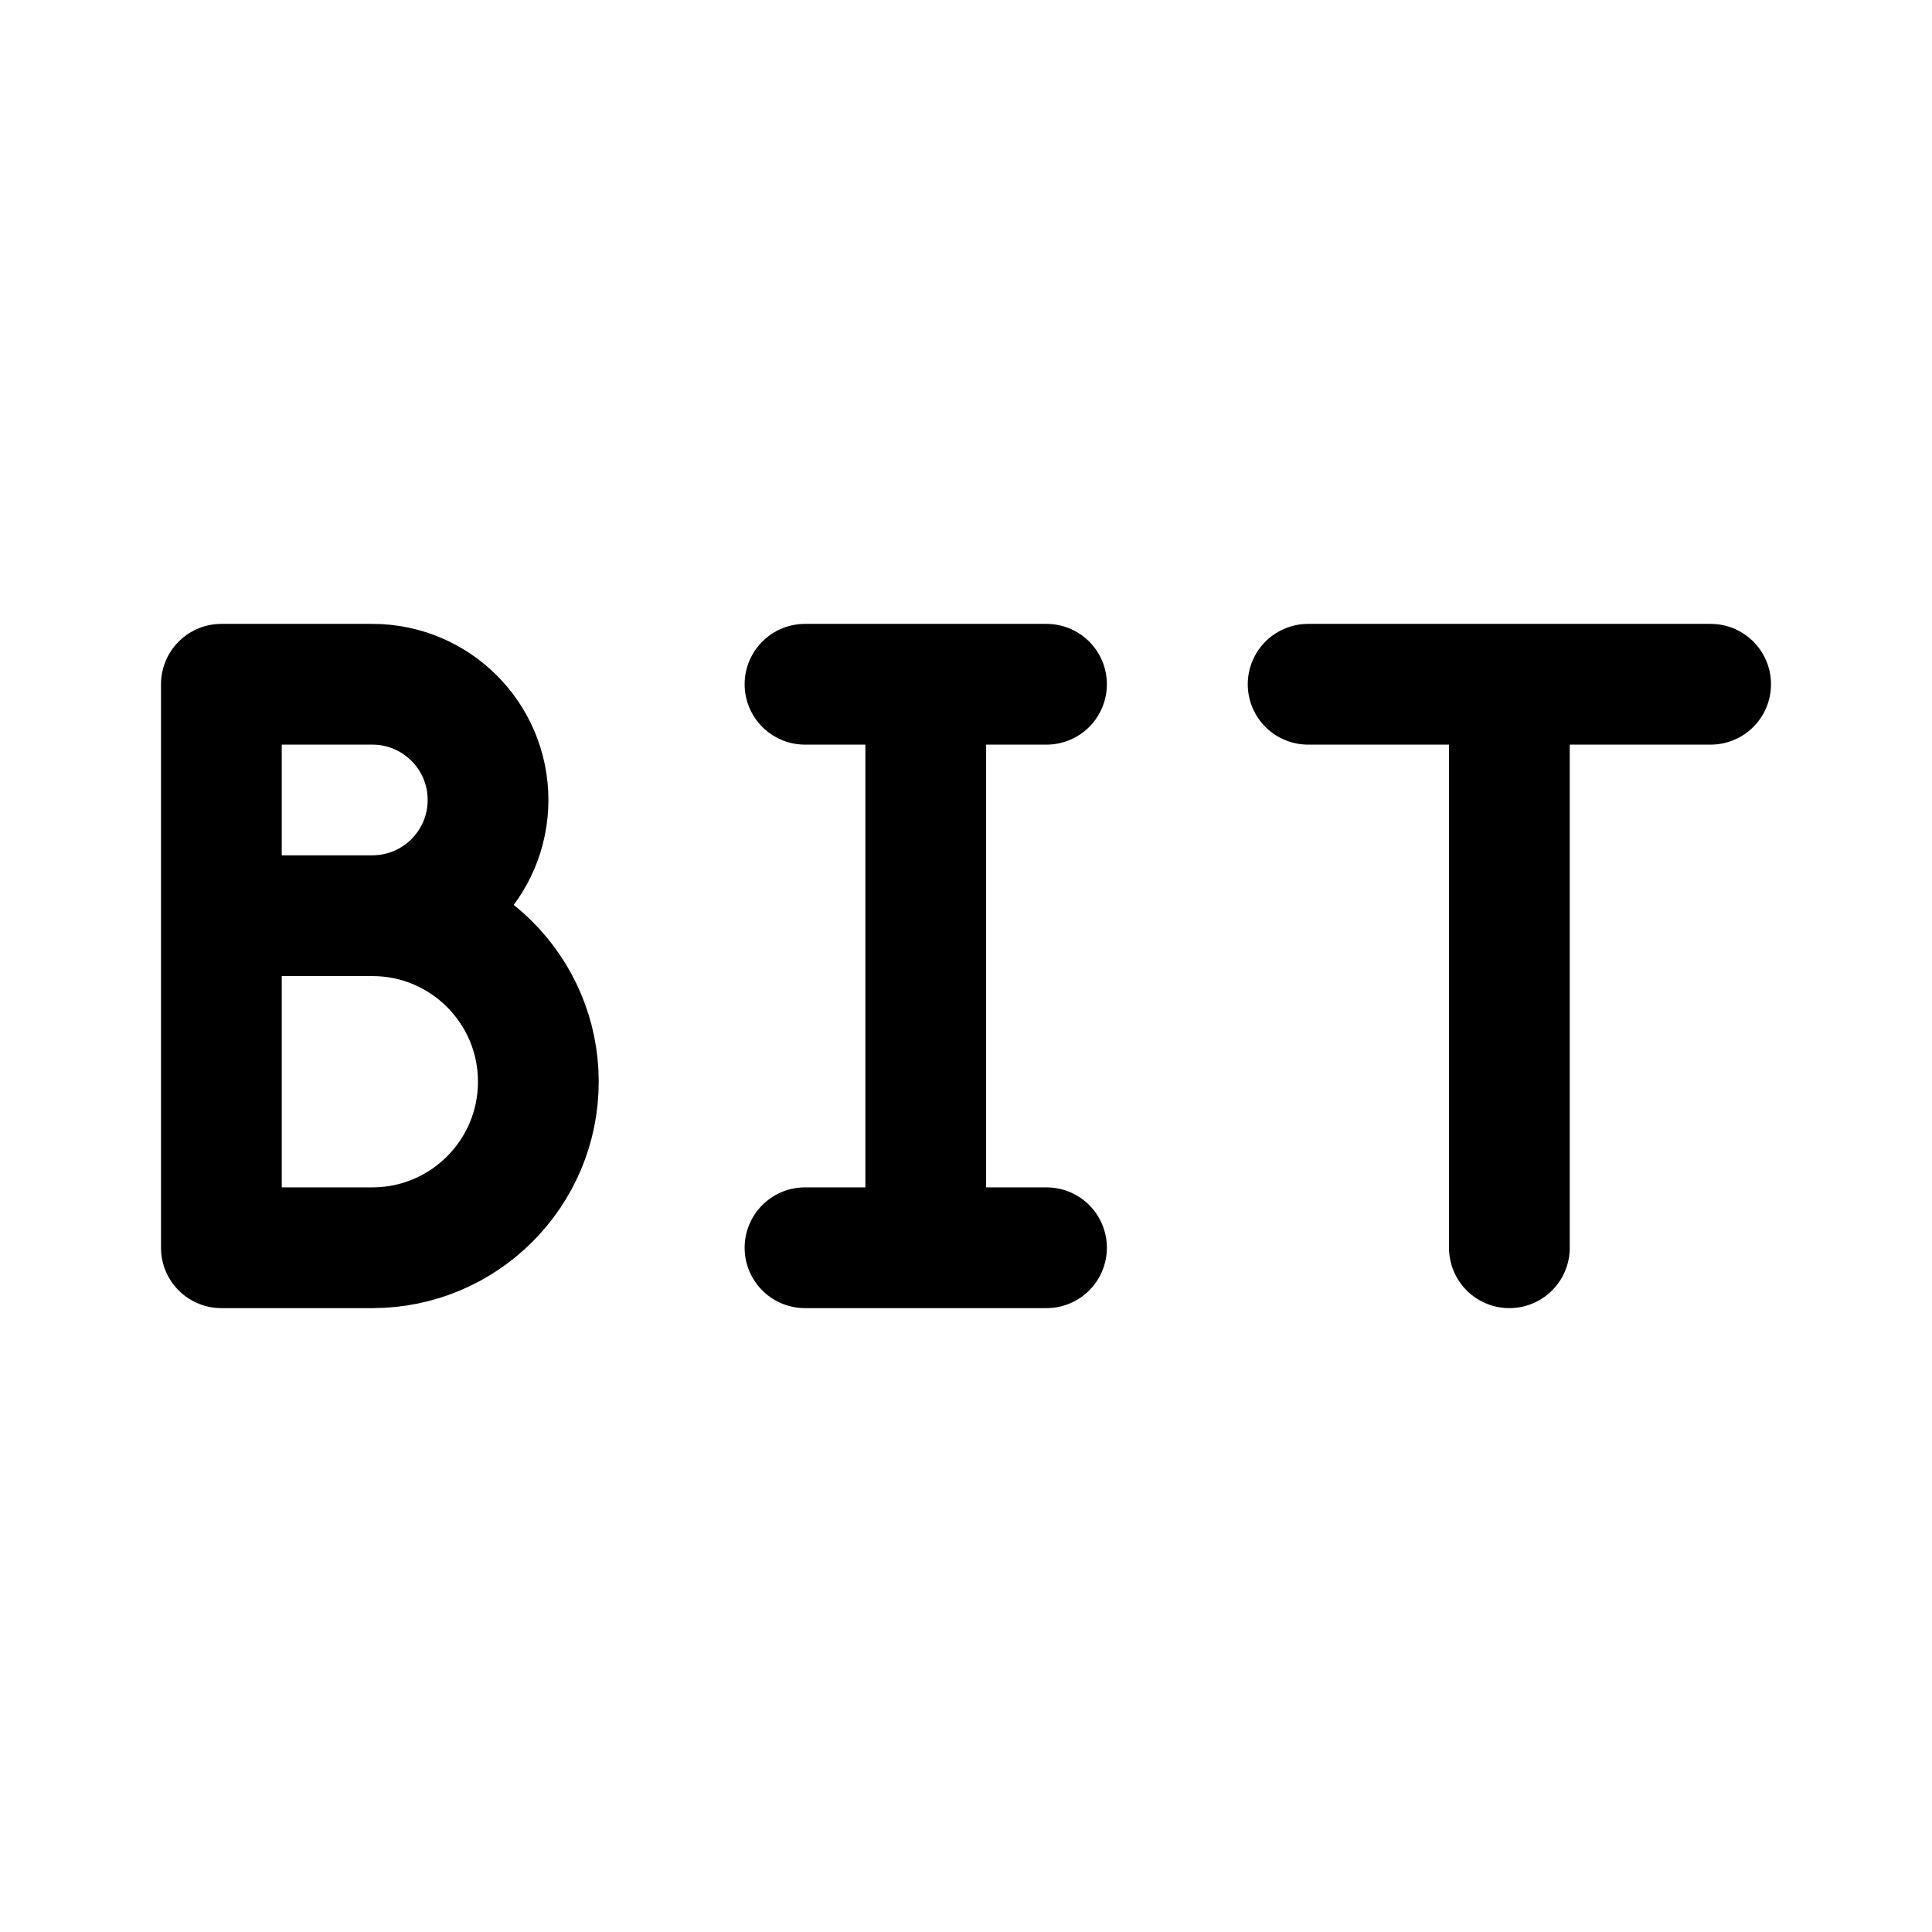
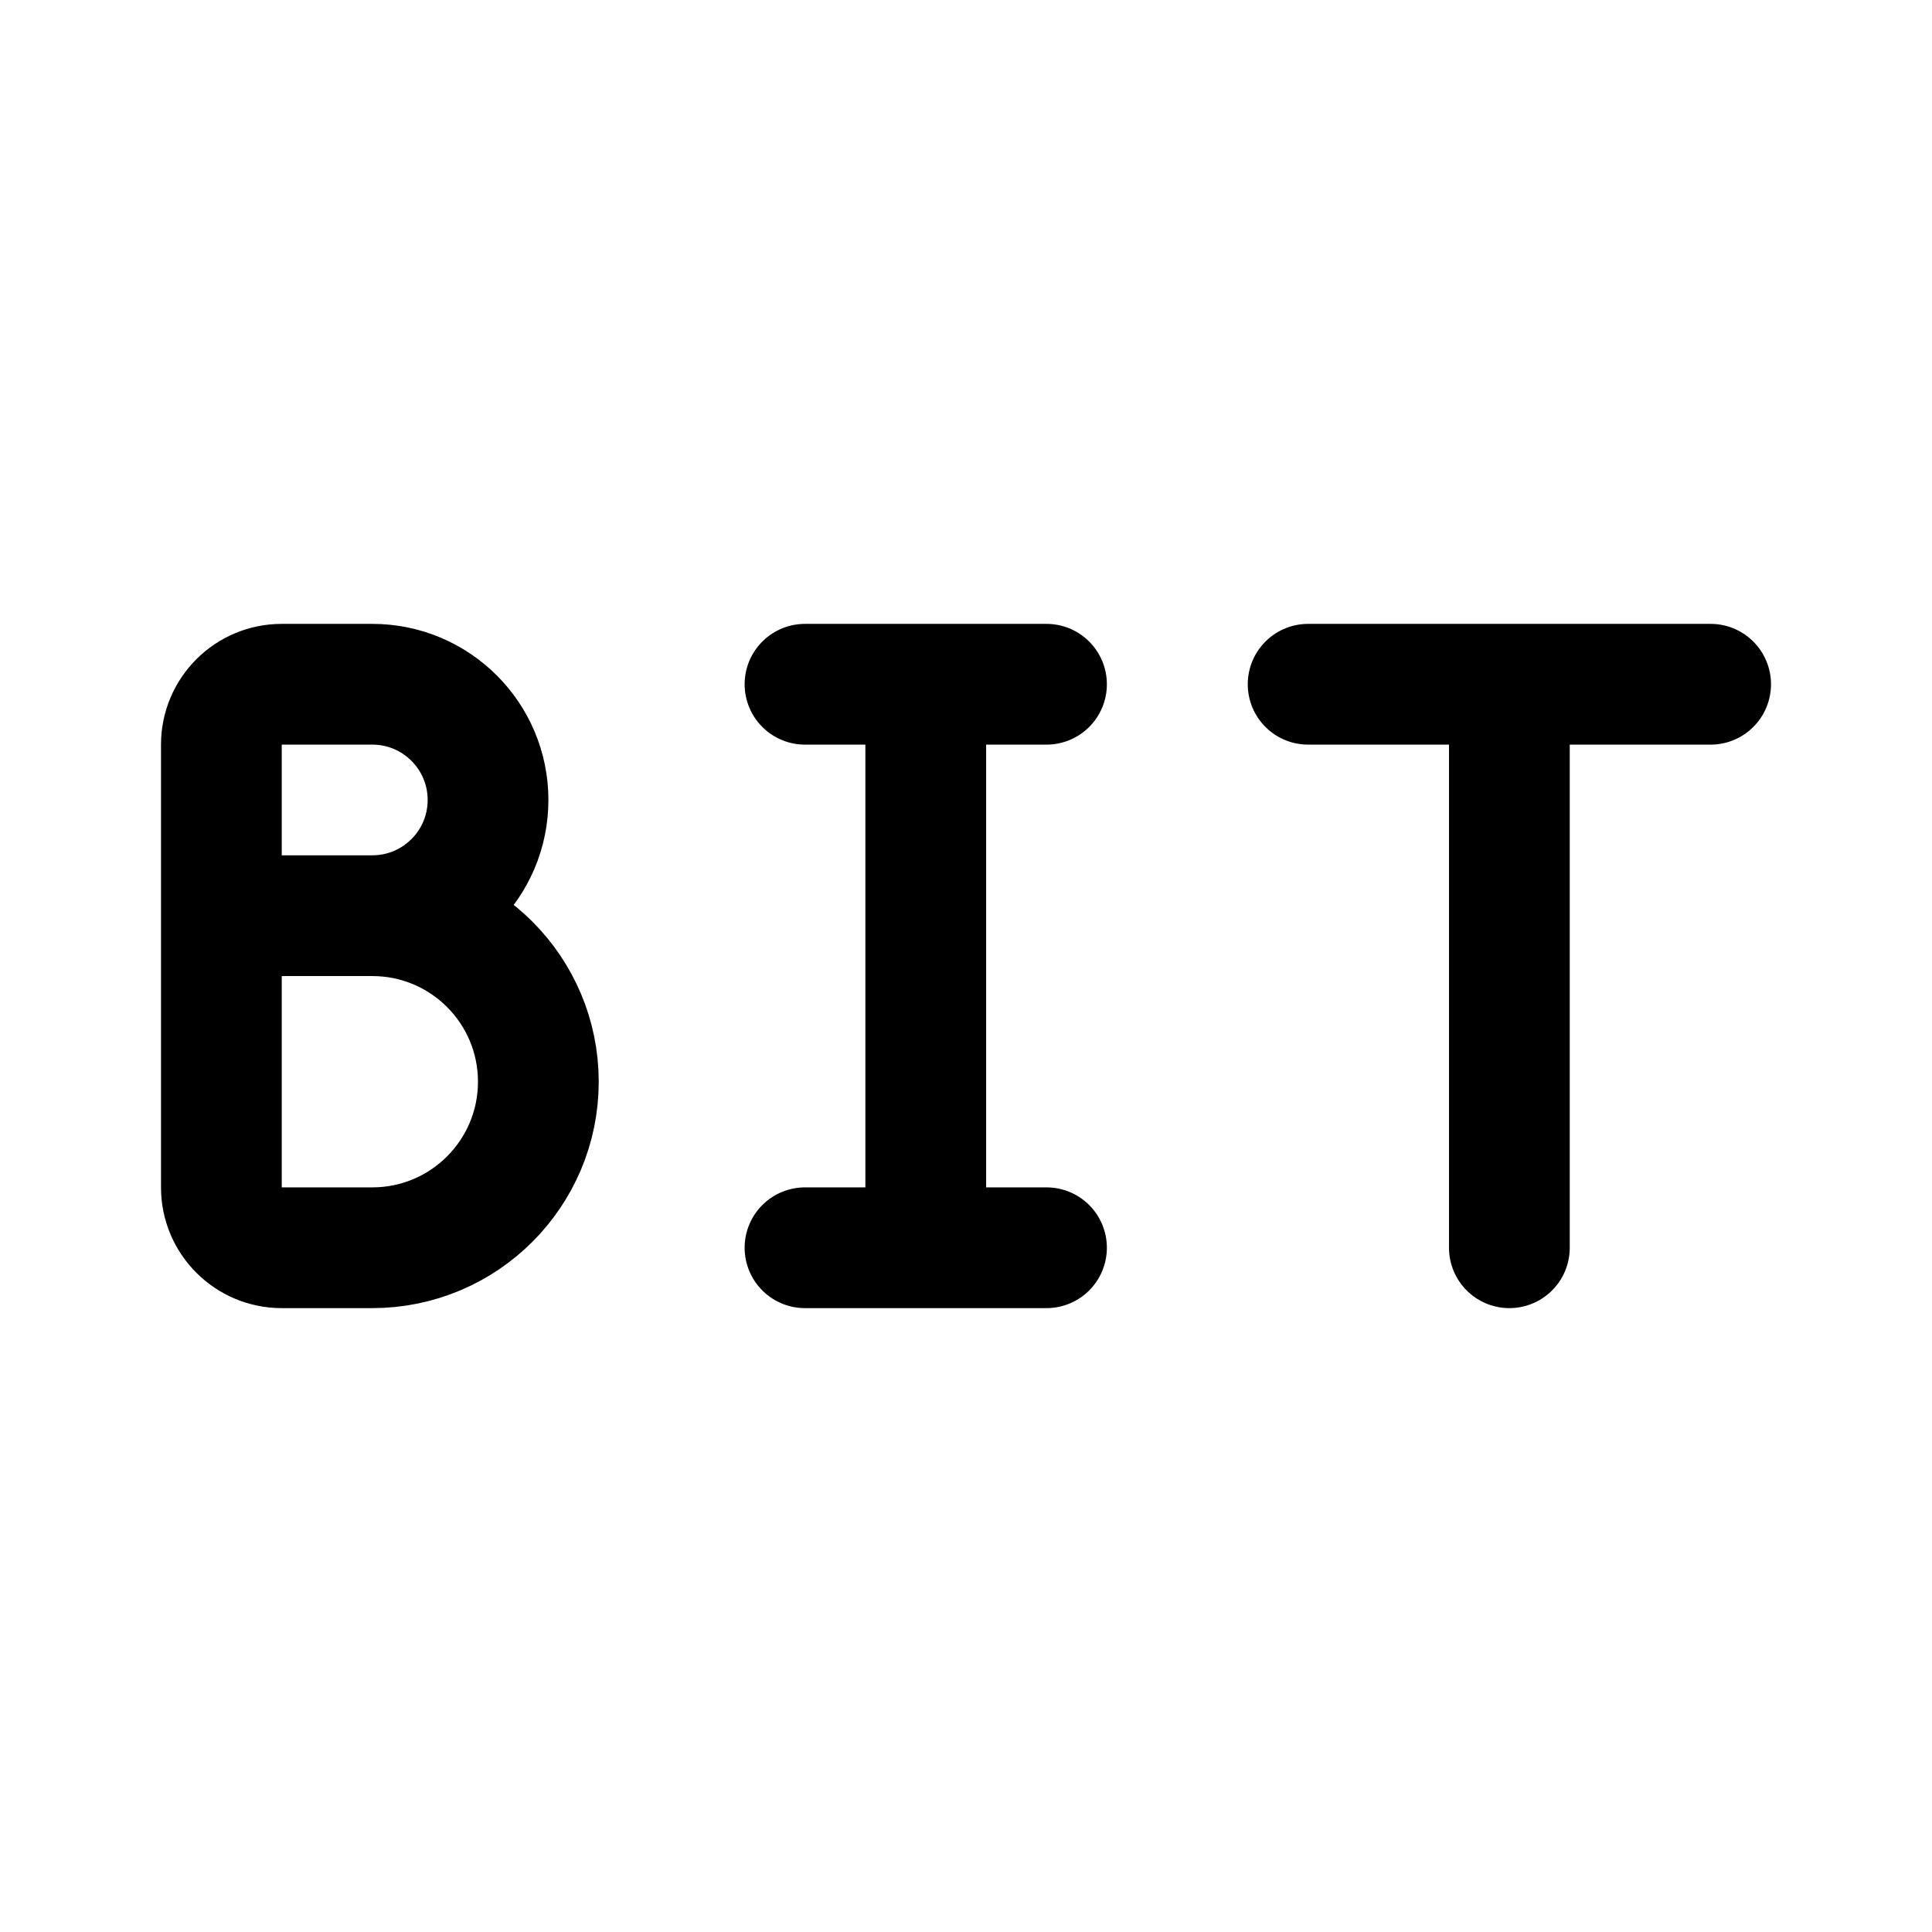
<svg xmlns="http://www.w3.org/2000/svg" width="192" height="192" fill="none">
-   <path d="M22 91h15m0 0c6.351 0 11.5-5.149 11.5-11.5S43.351 68 37 68H22v56h15c9.113 0 16.5-7.387 16.5-16.5S46.113 91 37 91Zm113-23v56m-20-56h40m-78 0v56M80 68h24m-24 56h24" stroke="#000" stroke-width="12" stroke-linecap="round" stroke-linejoin="round" />
+   <path d="M22 91h15m0 0c6.351 0 11.5-5.149 11.5-11.5S43.351 68 37 68h-9a6 6 0 0 0-6 6v44a6 6 0 0 0 6 6h9c9.113 0 16.5-7.387 16.5-16.5S46.113 91 37 91Zm113-23v56m-20-56h40m-78 0v56M80 68h24m-24 56h24" stroke="#000" stroke-width="12" stroke-linecap="round" stroke-linejoin="round" />
</svg>
